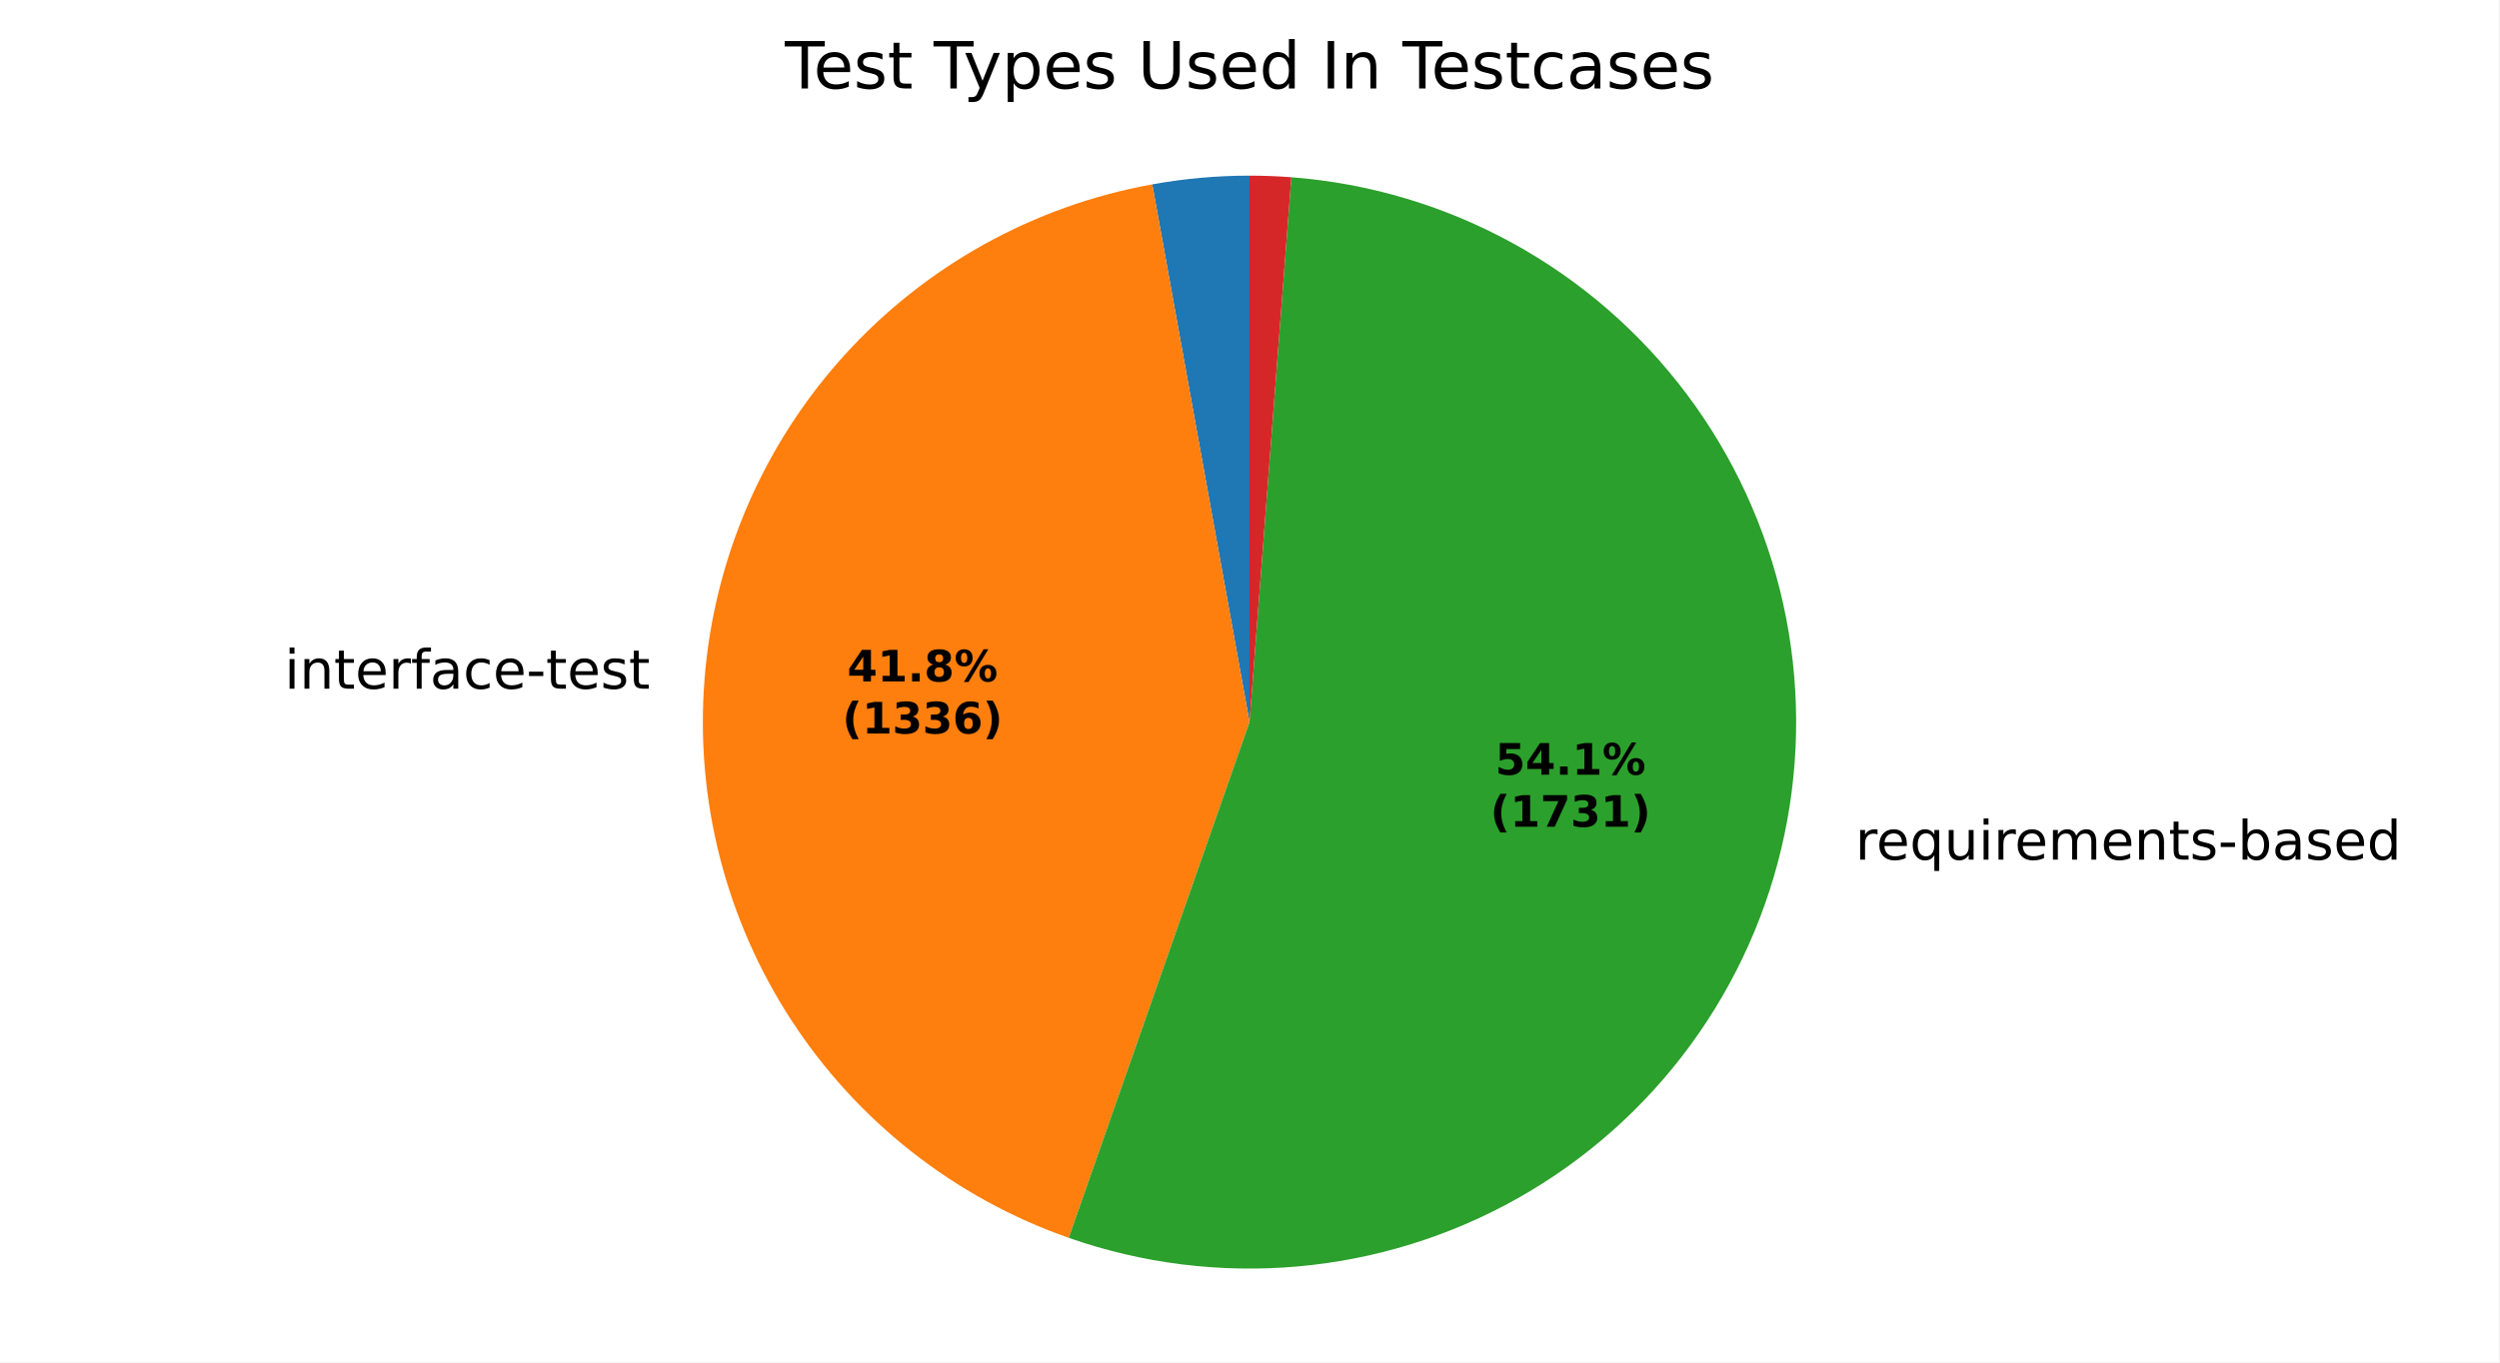
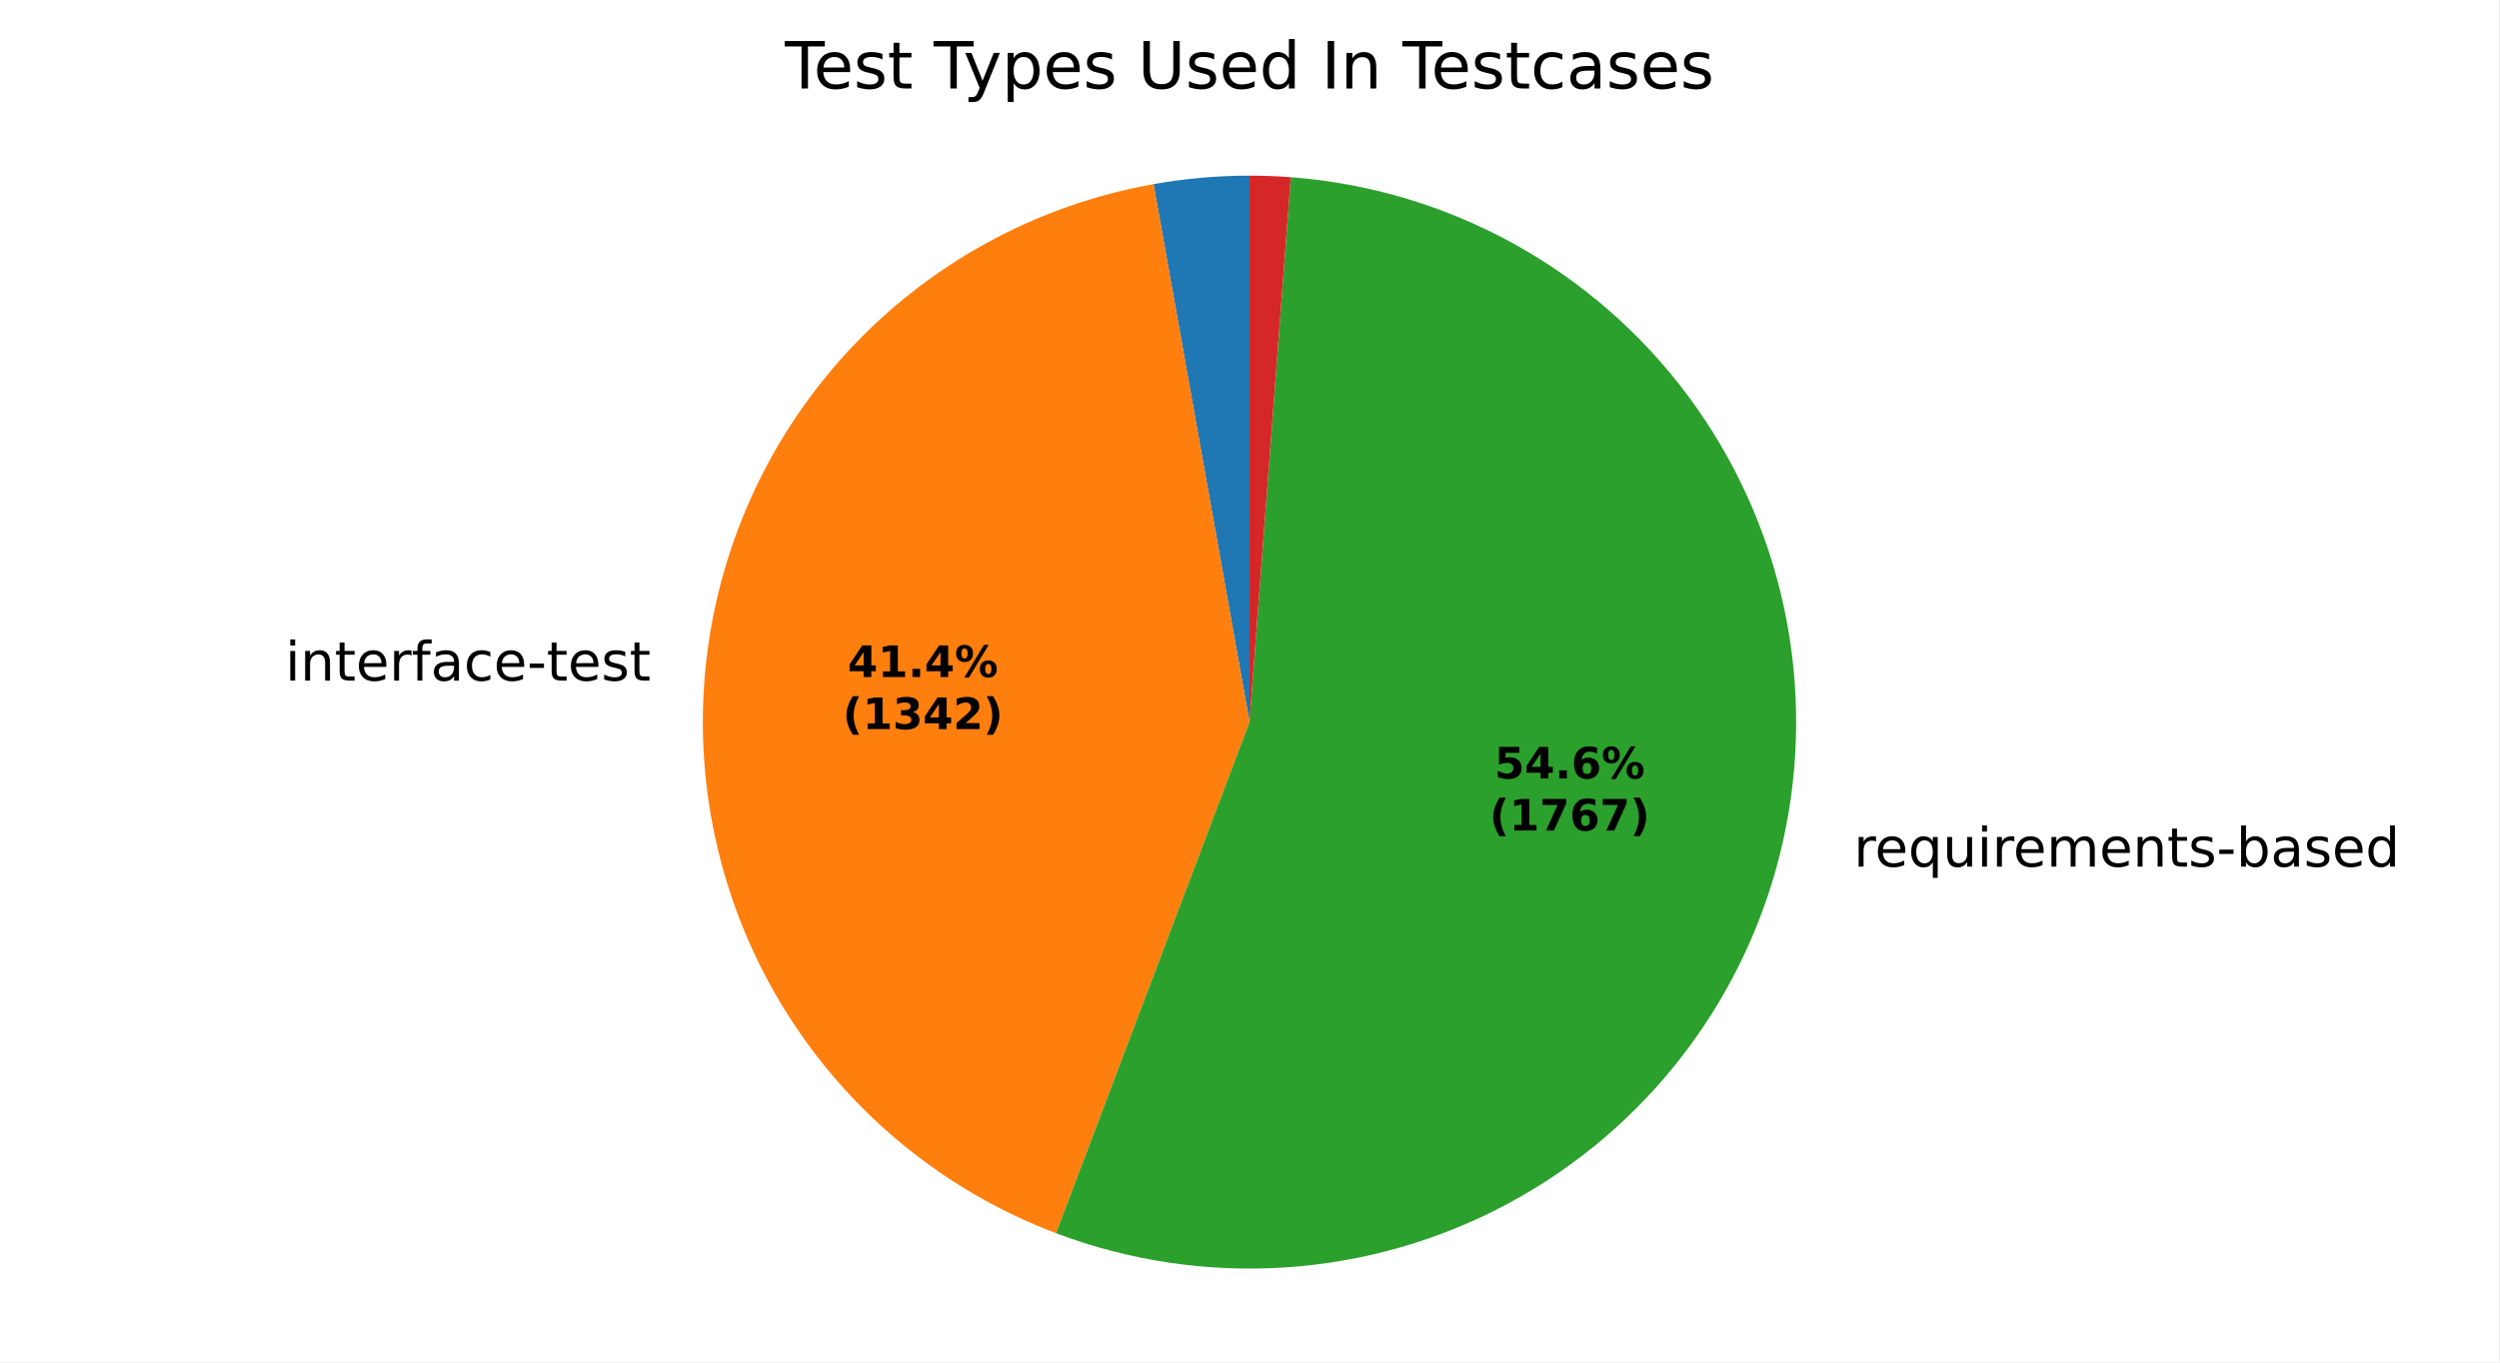
<svg xmlns="http://www.w3.org/2000/svg" xmlns:xlink="http://www.w3.org/1999/xlink" width="460.8pt" height="251.278pt" viewBox="0 0 460.8 251.278" version="1.1">
  <defs>
    <style type="text/css">*{stroke-linejoin: round; stroke-linecap: butt}</style>
  </defs>
  <g id="figure_1">
    <g id="patch_1">
      <path d="M 0 251.278  L 460.8 251.278  L 460.8 0  L 0 0  z " style="fill: #ffffff" />
    </g>
    <g id="axes_1">
      <g id="patch_2">
-         <path d="M 230.4 32.398  C 227.395 32.398 224.391 32.533 221.398 32.801  C 218.405 33.069 215.425 33.471 212.468 34.006  L 230.4 133.198  z " style="fill: #1f77b4" />
+         <path d="M 230.4 32.398  C 227.434 32.398 224.469 32.529 221.515 32.791  C 218.56 33.052 215.618 33.444 212.698 33.965  L 230.4 133.198  z " style="fill: #1f77b4" />
      </g>
      <g id="patch_3">
-         <path d="M 212.468 34.006  C 190.571 37.964 170.59 49.064 155.659 65.563  C 140.729 82.063 131.674 103.05 129.915 125.233  C 128.157 147.415 133.792 169.567 145.937 188.213  C 158.081 206.858 176.065 220.967 197.064 228.326  L 230.4 133.198  z " style="fill: #ff7f0e" />
+         <path d="M 212.698 33.965  C 190.983 37.838 171.127 48.735 156.197 64.974  C 141.267 81.212 132.072 101.91 130.032 123.875  C 127.992 145.839 133.217 167.877 144.9 186.587  C 156.584 205.298 174.092 219.666 194.723 227.473  L 230.4 133.198  z " style="fill: #ff7f0e" />
      </g>
      <g id="patch_4">
-         <path d="M 197.064 228.326  C 210.599 233.069 224.992 234.87 239.278 233.606  C 253.565 232.343 267.418 228.045 279.911 221.001  C 292.404 213.956 303.25 204.326 311.724 192.755  C 320.198 181.184 326.106 167.937 329.051 153.9  C 331.997 139.864 331.913 125.36 328.806 111.358  C 325.698 97.357 319.638 84.179 311.031 72.706  C 302.424 61.234 291.467 51.73 278.894 44.83  C 266.321 37.93 252.418 33.792 238.119 32.694  L 230.4 133.198  z " style="fill: #2ca02c" />
+         <path d="M 194.723 227.473  C 208.238 232.588 222.697 234.737 237.117 233.774  C 251.536 232.811 265.581 228.759 278.296 221.892  C 291.012 215.025 302.103 205.504 310.817 193.975  C 319.53 182.446 325.663 169.177 328.799 155.07  C 331.934 140.963 332 126.345 328.991 112.21  C 325.982 98.076 319.968 84.752 311.359 73.146  C 302.749 61.539 291.744 51.918 279.09 44.938  C 266.437 37.957 252.429 33.779 238.019 32.686  L 230.4 133.198  z " style="fill: #2ca02c" />
      </g>
      <g id="patch_5">
-         <path d="M 238.119 32.694  C 236.835 32.595 235.549 32.521 234.262 32.472  C 232.975 32.423 231.688 32.398 230.4 32.398  L 230.4 133.198  z " style="fill: #d62728" />
+         <path d="M 238.019 32.686  C 236.751 32.59 235.482 32.518 234.212 32.47  C 232.942 32.422 231.671 32.398 230.4 32.398  L 230.4 133.198  z " style="fill: #d62728" />
      </g>
      <g id="matplotlib.axis_1" />
      <g id="matplotlib.axis_2" />
      <g id="text_1">
-         <g transform="translate(49.27766 127.0342) scale(0.1 -0.1)">
+         <g transform="translate(49.40625 125.5403) scale(0.1 -0.1)">
          <defs>
            <path id="DejaVuSans-3" transform="scale(0.015625)" />
            <path id="DejaVuSans-4c" d="M 603 3500  L 1178 3500  L 1178 0  L 603 0  L 603 3500  z M 603 4863  L 1178 4863  L 1178 4134  L 603 4134  L 603 4863  z " transform="scale(0.015625)" />
            <path id="DejaVuSans-51" d="M 3513 2113  L 3513 0  L 2938 0  L 2938 2094  Q 2938 2591 2744 2837  Q 2550 3084 2163 3084  Q 1697 3084 1428 2787  Q 1159 2491 1159 1978  L 1159 0  L 581 0  L 581 3500  L 1159 3500  L 1159 2956  Q 1366 3272 1645 3428  Q 1925 3584 2291 3584  Q 2894 3584 3203 3211  Q 3513 2838 3513 2113  z " transform="scale(0.015625)" />
            <path id="DejaVuSans-57" d="M 1172 4494  L 1172 3500  L 2356 3500  L 2356 3053  L 1172 3053  L 1172 1153  Q 1172 725 1289 603  Q 1406 481 1766 481  L 2356 481  L 2356 0  L 1766 0  Q 1100 0 847 248  Q 594 497 594 1153  L 594 3053  L 172 3053  L 172 3500  L 594 3500  L 594 4494  L 1172 4494  z " transform="scale(0.015625)" />
            <path id="DejaVuSans-48" d="M 3597 1894  L 3597 1613  L 953 1613  Q 991 1019 1311 708  Q 1631 397 2203 397  Q 2534 397 2845 478  Q 3156 559 3463 722  L 3463 178  Q 3153 47 2828 -22  Q 2503 -91 2169 -91  Q 1331 -91 842 396  Q 353 884 353 1716  Q 353 2575 817 3079  Q 1281 3584 2069 3584  Q 2775 3584 3186 3129  Q 3597 2675 3597 1894  z M 3022 2063  Q 3016 2534 2758 2815  Q 2500 3097 2075 3097  Q 1594 3097 1305 2825  Q 1016 2553 972 2059  L 3022 2063  z " transform="scale(0.015625)" />
            <path id="DejaVuSans-55" d="M 2631 2963  Q 2534 3019 2420 3045  Q 2306 3072 2169 3072  Q 1681 3072 1420 2755  Q 1159 2438 1159 1844  L 1159 0  L 581 0  L 581 3500  L 1159 3500  L 1159 2956  Q 1341 3275 1631 3429  Q 1922 3584 2338 3584  Q 2397 3584 2469 3576  Q 2541 3569 2628 3553  L 2631 2963  z " transform="scale(0.015625)" />
            <path id="DejaVuSans-49" d="M 2375 4863  L 2375 4384  L 1825 4384  Q 1516 4384 1395 4259  Q 1275 4134 1275 3809  L 1275 3500  L 2222 3500  L 2222 3053  L 1275 3053  L 1275 0  L 697 0  L 697 3053  L 147 3053  L 147 3500  L 697 3500  L 697 3744  Q 697 4328 969 4595  Q 1241 4863 1831 4863  L 2375 4863  z " transform="scale(0.015625)" />
            <path id="DejaVuSans-44" d="M 2194 1759  Q 1497 1759 1228 1600  Q 959 1441 959 1056  Q 959 750 1161 570  Q 1363 391 1709 391  Q 2188 391 2477 730  Q 2766 1069 2766 1631  L 2766 1759  L 2194 1759  z M 3341 1997  L 3341 0  L 2766 0  L 2766 531  Q 2569 213 2275 61  Q 1981 -91 1556 -91  Q 1019 -91 701 211  Q 384 513 384 1019  Q 384 1609 779 1909  Q 1175 2209 1959 2209  L 2766 2209  L 2766 2266  Q 2766 2663 2505 2880  Q 2244 3097 1772 3097  Q 1472 3097 1187 3025  Q 903 2953 641 2809  L 641 3341  Q 956 3463 1253 3523  Q 1550 3584 1831 3584  Q 2591 3584 2966 3190  Q 3341 2797 3341 1997  z " transform="scale(0.015625)" />
            <path id="DejaVuSans-46" d="M 3122 3366  L 3122 2828  Q 2878 2963 2633 3030  Q 2388 3097 2138 3097  Q 1578 3097 1268 2742  Q 959 2388 959 1747  Q 959 1106 1268 751  Q 1578 397 2138 397  Q 2388 397 2633 464  Q 2878 531 3122 666  L 3122 134  Q 2881 22 2623 -34  Q 2366 -91 2075 -91  Q 1284 -91 818 406  Q 353 903 353 1747  Q 353 2603 823 3093  Q 1294 3584 2113 3584  Q 2378 3584 2631 3529  Q 2884 3475 3122 3366  z " transform="scale(0.015625)" />
            <path id="DejaVuSans-10" d="M 313 2009  L 1997 2009  L 1997 1497  L 313 1497  L 313 2009  z " transform="scale(0.015625)" />
            <path id="DejaVuSans-56" d="M 2834 3397  L 2834 2853  Q 2591 2978 2328 3040  Q 2066 3103 1784 3103  Q 1356 3103 1142 2972  Q 928 2841 928 2578  Q 928 2378 1081 2264  Q 1234 2150 1697 2047  L 1894 2003  Q 2506 1872 2764 1633  Q 3022 1394 3022 966  Q 3022 478 2636 193  Q 2250 -91 1575 -91  Q 1294 -91 989 -36  Q 684 19 347 128  L 347 722  Q 666 556 975 473  Q 1284 391 1588 391  Q 1994 391 2212 530  Q 2431 669 2431 922  Q 2431 1156 2273 1281  Q 2116 1406 1581 1522  L 1381 1569  Q 847 1681 609 1914  Q 372 2147 372 2553  Q 372 3047 722 3315  Q 1072 3584 1716 3584  Q 2034 3584 2315 3537  Q 2597 3491 2834 3397  z " transform="scale(0.015625)" />
          </defs>
          <use xlink:href="#DejaVuSans-3" />
          <use xlink:href="#DejaVuSans-4c" transform="translate(31.78125 0)" />
          <use xlink:href="#DejaVuSans-51" transform="translate(59.5625 0)" />
          <use xlink:href="#DejaVuSans-57" transform="translate(122.9375 0)" />
          <use xlink:href="#DejaVuSans-48" transform="translate(162.1406 0)" />
          <use xlink:href="#DejaVuSans-55" transform="translate(223.6719 0)" />
          <use xlink:href="#DejaVuSans-49" transform="translate(264.7812 0)" />
          <use xlink:href="#DejaVuSans-44" transform="translate(299.9844 0)" />
          <use xlink:href="#DejaVuSans-46" transform="translate(361.2656 0)" />
          <use xlink:href="#DejaVuSans-48" transform="translate(416.25 0)" />
          <use xlink:href="#DejaVuSans-10" transform="translate(477.7812 0)" />
          <use xlink:href="#DejaVuSans-57" transform="translate(513.8594 0)" />
          <use xlink:href="#DejaVuSans-48" transform="translate(553.0625 0)" />
          <use xlink:href="#DejaVuSans-56" transform="translate(614.5938 0)" />
          <use xlink:href="#DejaVuSans-57" transform="translate(666.6875 0)" />
        </g>
      </g>
      <g id="text_2">
-         <g transform="translate(338.9163 158.5687) scale(0.1 -0.1)">
+         <g transform="translate(338.6384 159.8548) scale(0.1 -0.1)">
          <defs>
            <path id="DejaVuSans-54" d="M 947 1747  Q 947 1113 1208 752  Q 1469 391 1925 391  Q 2381 391 2643 752  Q 2906 1113 2906 1747  Q 2906 2381 2643 2742  Q 2381 3103 1925 3103  Q 1469 3103 1208 2742  Q 947 2381 947 1747  z M 2906 525  Q 2725 213 2448 61  Q 2172 -91 1784 -91  Q 1150 -91 751 415  Q 353 922 353 1747  Q 353 2572 751 3078  Q 1150 3584 1784 3584  Q 2172 3584 2448 3432  Q 2725 3281 2906 2969  L 2906 3500  L 3481 3500  L 3481 -1331  L 2906 -1331  L 2906 525  z " transform="scale(0.015625)" />
            <path id="DejaVuSans-58" d="M 544 1381  L 544 3500  L 1119 3500  L 1119 1403  Q 1119 906 1312 657  Q 1506 409 1894 409  Q 2359 409 2629 706  Q 2900 1003 2900 1516  L 2900 3500  L 3475 3500  L 3475 0  L 2900 0  L 2900 538  Q 2691 219 2414 64  Q 2138 -91 1772 -91  Q 1169 -91 856 284  Q 544 659 544 1381  z M 1991 3584  L 1991 3584  z " transform="scale(0.015625)" />
            <path id="DejaVuSans-50" d="M 3328 2828  Q 3544 3216 3844 3400  Q 4144 3584 4550 3584  Q 5097 3584 5394 3201  Q 5691 2819 5691 2113  L 5691 0  L 5113 0  L 5113 2094  Q 5113 2597 4934 2840  Q 4756 3084 4391 3084  Q 3944 3084 3684 2787  Q 3425 2491 3425 1978  L 3425 0  L 2847 0  L 2847 2094  Q 2847 2600 2669 2842  Q 2491 3084 2119 3084  Q 1678 3084 1418 2786  Q 1159 2488 1159 1978  L 1159 0  L 581 0  L 581 3500  L 1159 3500  L 1159 2956  Q 1356 3278 1631 3431  Q 1906 3584 2284 3584  Q 2666 3584 2933 3390  Q 3200 3197 3328 2828  z " transform="scale(0.015625)" />
            <path id="DejaVuSans-45" d="M 3116 1747  Q 3116 2381 2855 2742  Q 2594 3103 2138 3103  Q 1681 3103 1420 2742  Q 1159 2381 1159 1747  Q 1159 1113 1420 752  Q 1681 391 2138 391  Q 2594 391 2855 752  Q 3116 1113 3116 1747  z M 1159 2969  Q 1341 3281 1617 3432  Q 1894 3584 2278 3584  Q 2916 3584 3314 3078  Q 3713 2572 3713 1747  Q 3713 922 3314 415  Q 2916 -91 2278 -91  Q 1894 -91 1617 61  Q 1341 213 1159 525  L 1159 0  L 581 0  L 581 4863  L 1159 4863  L 1159 2969  z " transform="scale(0.015625)" />
            <path id="DejaVuSans-47" d="M 2906 2969  L 2906 4863  L 3481 4863  L 3481 0  L 2906 0  L 2906 525  Q 2725 213 2448 61  Q 2172 -91 1784 -91  Q 1150 -91 751 415  Q 353 922 353 1747  Q 353 2572 751 3078  Q 1150 3584 1784 3584  Q 2172 3584 2448 3432  Q 2725 3281 2906 2969  z M 947 1747  Q 947 1113 1208 752  Q 1469 391 1925 391  Q 2381 391 2643 752  Q 2906 1113 2906 1747  Q 2906 2381 2643 2742  Q 2381 3103 1925 3103  Q 1469 3103 1208 2742  Q 947 2381 947 1747  z " transform="scale(0.015625)" />
          </defs>
          <use xlink:href="#DejaVuSans-3" />
          <use xlink:href="#DejaVuSans-55" transform="translate(31.78125 0)" />
          <use xlink:href="#DejaVuSans-48" transform="translate(70.6875 0)" />
          <use xlink:href="#DejaVuSans-54" transform="translate(132.2188 0)" />
          <use xlink:href="#DejaVuSans-58" transform="translate(195.7031 0)" />
          <use xlink:href="#DejaVuSans-4c" transform="translate(259.0781 0)" />
          <use xlink:href="#DejaVuSans-55" transform="translate(286.8594 0)" />
          <use xlink:href="#DejaVuSans-48" transform="translate(325.7656 0)" />
          <use xlink:href="#DejaVuSans-50" transform="translate(387.2969 0)" />
          <use xlink:href="#DejaVuSans-48" transform="translate(484.7031 0)" />
          <use xlink:href="#DejaVuSans-51" transform="translate(546.2344 0)" />
          <use xlink:href="#DejaVuSans-57" transform="translate(609.6094 0)" />
          <use xlink:href="#DejaVuSans-56" transform="translate(648.8125 0)" />
          <use xlink:href="#DejaVuSans-10" transform="translate(700.9062 0)" />
          <use xlink:href="#DejaVuSans-45" transform="translate(736.9844 0)" />
          <use xlink:href="#DejaVuSans-44" transform="translate(800.4688 0)" />
          <use xlink:href="#DejaVuSans-56" transform="translate(861.75 0)" />
          <use xlink:href="#DejaVuSans-48" transform="translate(913.8438 0)" />
          <use xlink:href="#DejaVuSans-47" transform="translate(975.375 0)" />
        </g>
      </g>
      <g id="text_3">
-         <g transform="translate(156.2322 125.6962) scale(0.08 -0.08)">
+         <g transform="translate(156.3024 124.8813) scale(0.08 -0.08)">
          <defs>
            <path id="DejaVuSans-Bold-17" d="M 2356 3675  L 1038 1722  L 2356 1722  L 2356 3675  z M 2156 4666  L 3494 4666  L 3494 1722  L 4159 1722  L 4159 850  L 3494 850  L 3494 0  L 2356 0  L 2356 850  L 288 850  L 288 1881  L 2156 4666  z " transform="scale(0.015625)" />
            <path id="DejaVuSans-Bold-14" d="M 750 831  L 1813 831  L 1813 3847  L 722 3622  L 722 4441  L 1806 4666  L 2950 4666  L 2950 831  L 4013 831  L 4013 0  L 750 0  L 750 831  z " transform="scale(0.015625)" />
            <path id="DejaVuSans-Bold-11" d="M 653 1209  L 1778 1209  L 1778 0  L 653 0  L 653 1209  z " transform="scale(0.015625)" />
-             <path id="DejaVuSans-Bold-1b" d="M 2228 2088  Q 1891 2088 1709 1903  Q 1528 1719 1528 1375  Q 1528 1031 1709 848  Q 1891 666 2228 666  Q 2563 666 2741 848  Q 2919 1031 2919 1375  Q 2919 1722 2741 1905  Q 2563 2088 2228 2088  z M 1350 2484  Q 925 2613 709 2878  Q 494 3144 494 3541  Q 494 4131 934 4440  Q 1375 4750 2228 4750  Q 3075 4750 3515 4442  Q 3956 4134 3956 3541  Q 3956 3144 3739 2878  Q 3522 2613 3097 2484  Q 3572 2353 3814 2058  Q 4056 1763 4056 1313  Q 4056 619 3595 264  Q 3134 -91 2228 -91  Q 1319 -91 855 264  Q 391 619 391 1313  Q 391 1763 633 2058  Q 875 2353 1350 2484  z M 1631 3419  Q 1631 3141 1786 2991  Q 1941 2841 2228 2841  Q 2509 2841 2662 2991  Q 2816 3141 2816 3419  Q 2816 3697 2662 3845  Q 2509 3994 2228 3994  Q 1941 3994 1786 3844  Q 1631 3694 1631 3419  z " transform="scale(0.015625)" />
            <path id="DejaVuSans-Bold-8" d="M 4959 1925  Q 4738 1925 4616 1733  Q 4494 1541 4494 1184  Q 4494 825 4614 633  Q 4734 441 4959 441  Q 5184 441 5303 633  Q 5422 825 5422 1184  Q 5422 1541 5301 1733  Q 5181 1925 4959 1925  z M 4959 2450  Q 5541 2450 5875 2112  Q 6209 1775 6209 1184  Q 6209 594 5875 251  Q 5541 -91 4959 -91  Q 4378 -91 4042 251  Q 3706 594 3706 1184  Q 3706 1772 4042 2111  Q 4378 2450 4959 2450  z M 2094 -91  L 1403 -91  L 4319 4750  L 5013 4750  L 2094 -91  z M 1453 4750  Q 2034 4750 2367 4411  Q 2700 4072 2700 3481  Q 2700 2891 2367 2550  Q 2034 2209 1453 2209  Q 872 2209 539 2550  Q 206 2891 206 3481  Q 206 4072 539 4411  Q 872 4750 1453 4750  z M 1453 4225  Q 1228 4225 1106 4031  Q 984 3838 984 3481  Q 984 3122 1106 2926  Q 1228 2731 1453 2731  Q 1678 2731 1798 2926  Q 1919 3122 1919 3481  Q 1919 3838 1797 4031  Q 1675 4225 1453 4225  z " transform="scale(0.015625)" />
          </defs>
          <use xlink:href="#DejaVuSans-Bold-17" />
          <use xlink:href="#DejaVuSans-Bold-14" transform="translate(69.57812 0)" />
          <use xlink:href="#DejaVuSans-Bold-11" transform="translate(139.1562 0)" />
-           <use xlink:href="#DejaVuSans-Bold-1b" transform="translate(177.1406 0)" />
+           <use xlink:href="#DejaVuSans-Bold-17" transform="translate(177.1406 0)" />
          <use xlink:href="#DejaVuSans-Bold-8" transform="translate(246.7188 0)" />
        </g>
-         <g transform="translate(155.3204 135.2978) scale(0.08 -0.08)">
+         <g transform="translate(155.3905 134.4829) scale(0.08 -0.08)">
          <defs>
            <path id="DejaVuSans-Bold-b" d="M 2413 -844  L 1484 -844  Q 1006 -72 778 623  Q 550 1319 550 2003  Q 550 2688 779 3389  Q 1009 4091 1484 4856  L 2413 4856  Q 2013 4116 1813 3408  Q 1613 2700 1613 2009  Q 1613 1319 1811 609  Q 2009 -100 2413 -844  z " transform="scale(0.015625)" />
            <path id="DejaVuSans-Bold-16" d="M 2981 2516  Q 3453 2394 3698 2092  Q 3944 1791 3944 1325  Q 3944 631 3412 270  Q 2881 -91 1863 -91  Q 1503 -91 1142 -33  Q 781 25 428 141  L 428 1069  Q 766 900 1098 814  Q 1431 728 1753 728  Q 2231 728 2486 893  Q 2741 1059 2741 1369  Q 2741 1688 2480 1852  Q 2219 2016 1709 2016  L 1228 2016  L 1228 2791  L 1734 2791  Q 2188 2791 2409 2933  Q 2631 3075 2631 3366  Q 2631 3634 2415 3781  Q 2200 3928 1806 3928  Q 1516 3928 1219 3862  Q 922 3797 628 3669  L 628 4550  Q 984 4650 1334 4700  Q 1684 4750 2022 4750  Q 2931 4750 3382 4451  Q 3834 4153 3834 3553  Q 3834 3144 3618 2883  Q 3403 2622 2981 2516  z " transform="scale(0.015625)" />
-             <path id="DejaVuSans-Bold-19" d="M 2316 2303  Q 2000 2303 1842 2098  Q 1684 1894 1684 1484  Q 1684 1075 1842 870  Q 2000 666 2316 666  Q 2634 666 2792 870  Q 2950 1075 2950 1484  Q 2950 1894 2792 2098  Q 2634 2303 2316 2303  z M 3803 4544  L 3803 3681  Q 3506 3822 3243 3889  Q 2981 3956 2731 3956  Q 2194 3956 1894 3657  Q 1594 3359 1544 2772  Q 1750 2925 1990 3001  Q 2231 3078 2516 3078  Q 3231 3078 3670 2659  Q 4109 2241 4109 1563  Q 4109 813 3618 361  Q 3128 -91 2303 -91  Q 1394 -91 895 523  Q 397 1138 397 2266  Q 397 3422 980 4083  Q 1563 4744 2578 4744  Q 2900 4744 3203 4694  Q 3506 4644 3803 4544  z " transform="scale(0.015625)" />
+             <path id="DejaVuSans-Bold-15" d="M 1844 884  L 3897 884  L 3897 0  L 506 0  L 506 884  L 2209 2388  Q 2438 2594 2547 2791  Q 2656 2988 2656 3200  Q 2656 3528 2436 3728  Q 2216 3928 1850 3928  Q 1569 3928 1234 3808  Q 900 3688 519 3450  L 519 4475  Q 925 4609 1322 4679  Q 1719 4750 2100 4750  Q 2938 4750 3402 4381  Q 3866 4013 3866 3353  Q 3866 2972 3669 2642  Q 3472 2313 2841 1759  L 1844 884  z " transform="scale(0.015625)" />
            <path id="DejaVuSans-Bold-c" d="M 513 -844  Q 913 -100 1113 609  Q 1313 1319 1313 2009  Q 1313 2700 1113 3408  Q 913 4116 513 4856  L 1441 4856  Q 1916 4091 2145 3389  Q 2375 2688 2375 2003  Q 2375 1319 2147 623  Q 1919 -72 1441 -844  L 513 -844  z " transform="scale(0.015625)" />
          </defs>
          <use xlink:href="#DejaVuSans-Bold-b" />
          <use xlink:href="#DejaVuSans-Bold-14" transform="translate(45.70312 0)" />
          <use xlink:href="#DejaVuSans-Bold-16" transform="translate(115.2812 0)" />
-           <use xlink:href="#DejaVuSans-Bold-16" transform="translate(184.8594 0)" />
-           <use xlink:href="#DejaVuSans-Bold-19" transform="translate(254.4375 0)" />
+           <use xlink:href="#DejaVuSans-Bold-17" transform="translate(184.8594 0)" />
+           <use xlink:href="#DejaVuSans-Bold-15" transform="translate(254.4375 0)" />
          <use xlink:href="#DejaVuSans-Bold-c" transform="translate(324.0156 0)" />
        </g>
      </g>
      <g id="text_4">
-         <g transform="translate(275.7138 142.8969) scale(0.08 -0.08)">
+         <g transform="translate(275.5623 143.5984) scale(0.08 -0.08)">
          <defs>
            <path id="DejaVuSans-Bold-18" d="M 678 4666  L 3669 4666  L 3669 3781  L 1638 3781  L 1638 3059  Q 1775 3097 1914 3117  Q 2053 3138 2203 3138  Q 3056 3138 3531 2711  Q 4006 2284 4006 1522  Q 4006 766 3489 337  Q 2972 -91 2053 -91  Q 1656 -91 1267 -14  Q 878 63 494 219  L 494 1166  Q 875 947 1217 837  Q 1559 728 1863 728  Q 2300 728 2551 942  Q 2803 1156 2803 1522  Q 2803 1891 2551 2103  Q 2300 2316 1863 2316  Q 1603 2316 1309 2248  Q 1016 2181 678 2041  L 678 4666  z " transform="scale(0.015625)" />
+             <path id="DejaVuSans-Bold-19" d="M 2316 2303  Q 2000 2303 1842 2098  Q 1684 1894 1684 1484  Q 1684 1075 1842 870  Q 2000 666 2316 666  Q 2634 666 2792 870  Q 2950 1075 2950 1484  Q 2950 1894 2792 2098  Q 2634 2303 2316 2303  z M 3803 4544  L 3803 3681  Q 3506 3822 3243 3889  Q 2981 3956 2731 3956  Q 2194 3956 1894 3657  Q 1594 3359 1544 2772  Q 1750 2925 1990 3001  Q 2231 3078 2516 3078  Q 3231 3078 3670 2659  Q 4109 2241 4109 1563  Q 4109 813 3618 361  Q 3128 -91 2303 -91  Q 1394 -91 895 523  Q 397 1138 397 2266  Q 397 3422 980 4083  Q 1563 4744 2578 4744  Q 2900 4744 3203 4694  Q 3506 4644 3803 4544  z " transform="scale(0.015625)" />
          </defs>
          <use xlink:href="#DejaVuSans-Bold-18" />
          <use xlink:href="#DejaVuSans-Bold-17" transform="translate(69.57812 0)" />
          <use xlink:href="#DejaVuSans-Bold-11" transform="translate(139.1562 0)" />
-           <use xlink:href="#DejaVuSans-Bold-14" transform="translate(177.1406 0)" />
+           <use xlink:href="#DejaVuSans-Bold-19" transform="translate(177.1406 0)" />
          <use xlink:href="#DejaVuSans-Bold-8" transform="translate(246.7188 0)" />
        </g>
-         <g transform="translate(274.802 152.4984) scale(0.08 -0.08)">
+         <g transform="translate(274.6504 153.1999) scale(0.08 -0.08)">
          <defs>
            <path id="DejaVuSans-Bold-1a" d="M 428 4666  L 3944 4666  L 3944 3988  L 2125 0  L 953 0  L 2675 3781  L 428 3781  L 428 4666  z " transform="scale(0.015625)" />
          </defs>
          <use xlink:href="#DejaVuSans-Bold-b" />
          <use xlink:href="#DejaVuSans-Bold-14" transform="translate(45.70312 0)" />
          <use xlink:href="#DejaVuSans-Bold-1a" transform="translate(115.2812 0)" />
-           <use xlink:href="#DejaVuSans-Bold-16" transform="translate(184.8594 0)" />
-           <use xlink:href="#DejaVuSans-Bold-14" transform="translate(254.4375 0)" />
+           <use xlink:href="#DejaVuSans-Bold-19" transform="translate(184.8594 0)" />
+           <use xlink:href="#DejaVuSans-Bold-1a" transform="translate(254.4375 0)" />
          <use xlink:href="#DejaVuSans-Bold-c" transform="translate(324.0156 0)" />
        </g>
      </g>
      <g id="text_5">
        <g transform="translate(144.7247 16.31812) scale(0.12 -0.12)">
          <defs>
            <path id="DejaVuSans-37" d="M -19 4666  L 3928 4666  L 3928 4134  L 2272 4134  L 2272 0  L 1638 0  L 1638 4134  L -19 4134  L -19 4666  z " transform="scale(0.015625)" />
            <path id="DejaVuSans-5c" d="M 2059 -325  Q 1816 -950 1584 -1140  Q 1353 -1331 966 -1331  L 506 -1331  L 506 -850  L 844 -850  Q 1081 -850 1212 -737  Q 1344 -625 1503 -206  L 1606 56  L 191 3500  L 800 3500  L 1894 763  L 2988 3500  L 3597 3500  L 2059 -325  z " transform="scale(0.015625)" />
            <path id="DejaVuSans-53" d="M 1159 525  L 1159 -1331  L 581 -1331  L 581 3500  L 1159 3500  L 1159 2969  Q 1341 3281 1617 3432  Q 1894 3584 2278 3584  Q 2916 3584 3314 3078  Q 3713 2572 3713 1747  Q 3713 922 3314 415  Q 2916 -91 2278 -91  Q 1894 -91 1617 61  Q 1341 213 1159 525  z M 3116 1747  Q 3116 2381 2855 2742  Q 2594 3103 2138 3103  Q 1681 3103 1420 2742  Q 1159 2381 1159 1747  Q 1159 1113 1420 752  Q 1681 391 2138 391  Q 2594 391 2855 752  Q 3116 1113 3116 1747  z " transform="scale(0.015625)" />
            <path id="DejaVuSans-38" d="M 556 4666  L 1191 4666  L 1191 1831  Q 1191 1081 1462 751  Q 1734 422 2344 422  Q 2950 422 3222 751  Q 3494 1081 3494 1831  L 3494 4666  L 4128 4666  L 4128 1753  Q 4128 841 3676 375  Q 3225 -91 2344 -91  Q 1459 -91 1007 375  Q 556 841 556 1753  L 556 4666  z " transform="scale(0.015625)" />
            <path id="DejaVuSans-2c" d="M 628 4666  L 1259 4666  L 1259 0  L 628 0  L 628 4666  z " transform="scale(0.015625)" />
          </defs>
          <use xlink:href="#DejaVuSans-37" />
          <use xlink:href="#DejaVuSans-48" transform="translate(44.09375 0)" />
          <use xlink:href="#DejaVuSans-56" transform="translate(105.625 0)" />
          <use xlink:href="#DejaVuSans-57" transform="translate(157.7188 0)" />
          <use xlink:href="#DejaVuSans-3" transform="translate(196.9219 0)" />
          <use xlink:href="#DejaVuSans-37" transform="translate(228.7031 0)" />
          <use xlink:href="#DejaVuSans-5c" transform="translate(274.2031 0)" />
          <use xlink:href="#DejaVuSans-53" transform="translate(333.3906 0)" />
          <use xlink:href="#DejaVuSans-48" transform="translate(396.875 0)" />
          <use xlink:href="#DejaVuSans-56" transform="translate(458.4062 0)" />
          <use xlink:href="#DejaVuSans-3" transform="translate(510.5 0)" />
          <use xlink:href="#DejaVuSans-38" transform="translate(542.2812 0)" />
          <use xlink:href="#DejaVuSans-56" transform="translate(615.4688 0)" />
          <use xlink:href="#DejaVuSans-48" transform="translate(667.5625 0)" />
          <use xlink:href="#DejaVuSans-47" transform="translate(729.0938 0)" />
          <use xlink:href="#DejaVuSans-3" transform="translate(792.5781 0)" />
          <use xlink:href="#DejaVuSans-2c" transform="translate(824.3594 0)" />
          <use xlink:href="#DejaVuSans-51" transform="translate(853.8594 0)" />
          <use xlink:href="#DejaVuSans-3" transform="translate(917.2344 0)" />
          <use xlink:href="#DejaVuSans-37" transform="translate(949.0156 0)" />
          <use xlink:href="#DejaVuSans-48" transform="translate(993.1094 0)" />
          <use xlink:href="#DejaVuSans-56" transform="translate(1054.641 0)" />
          <use xlink:href="#DejaVuSans-57" transform="translate(1106.734 0)" />
          <use xlink:href="#DejaVuSans-46" transform="translate(1145.938 0)" />
          <use xlink:href="#DejaVuSans-44" transform="translate(1200.922 0)" />
          <use xlink:href="#DejaVuSans-56" transform="translate(1262.203 0)" />
          <use xlink:href="#DejaVuSans-48" transform="translate(1314.297 0)" />
          <use xlink:href="#DejaVuSans-56" transform="translate(1375.828 0)" />
        </g>
      </g>
    </g>
  </g>
</svg>
